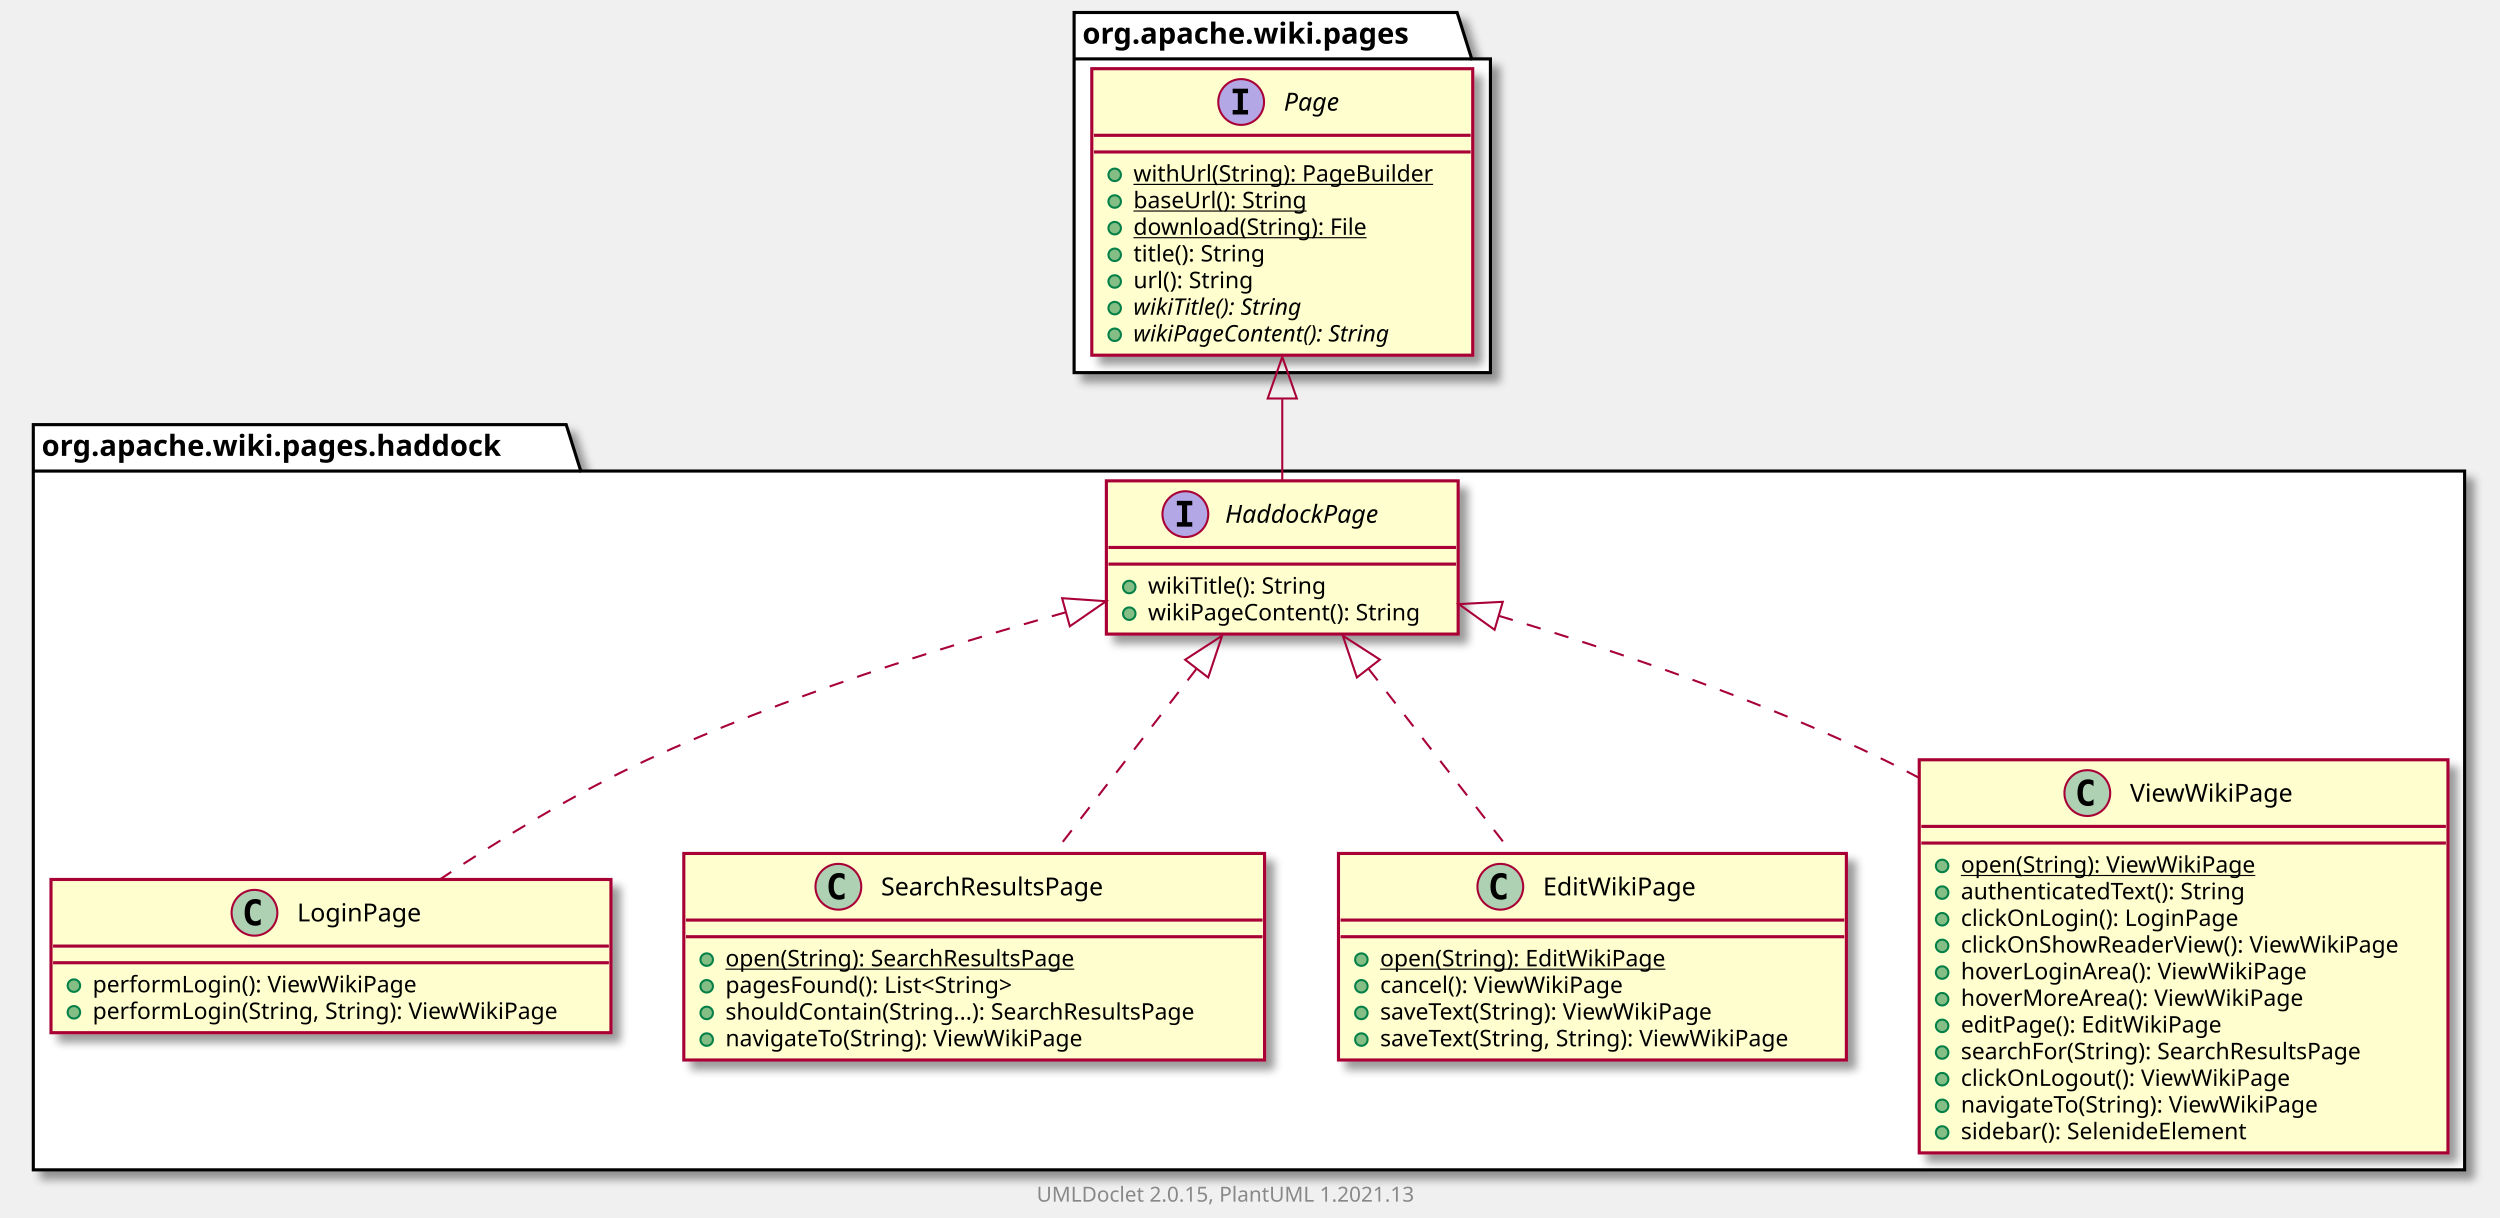
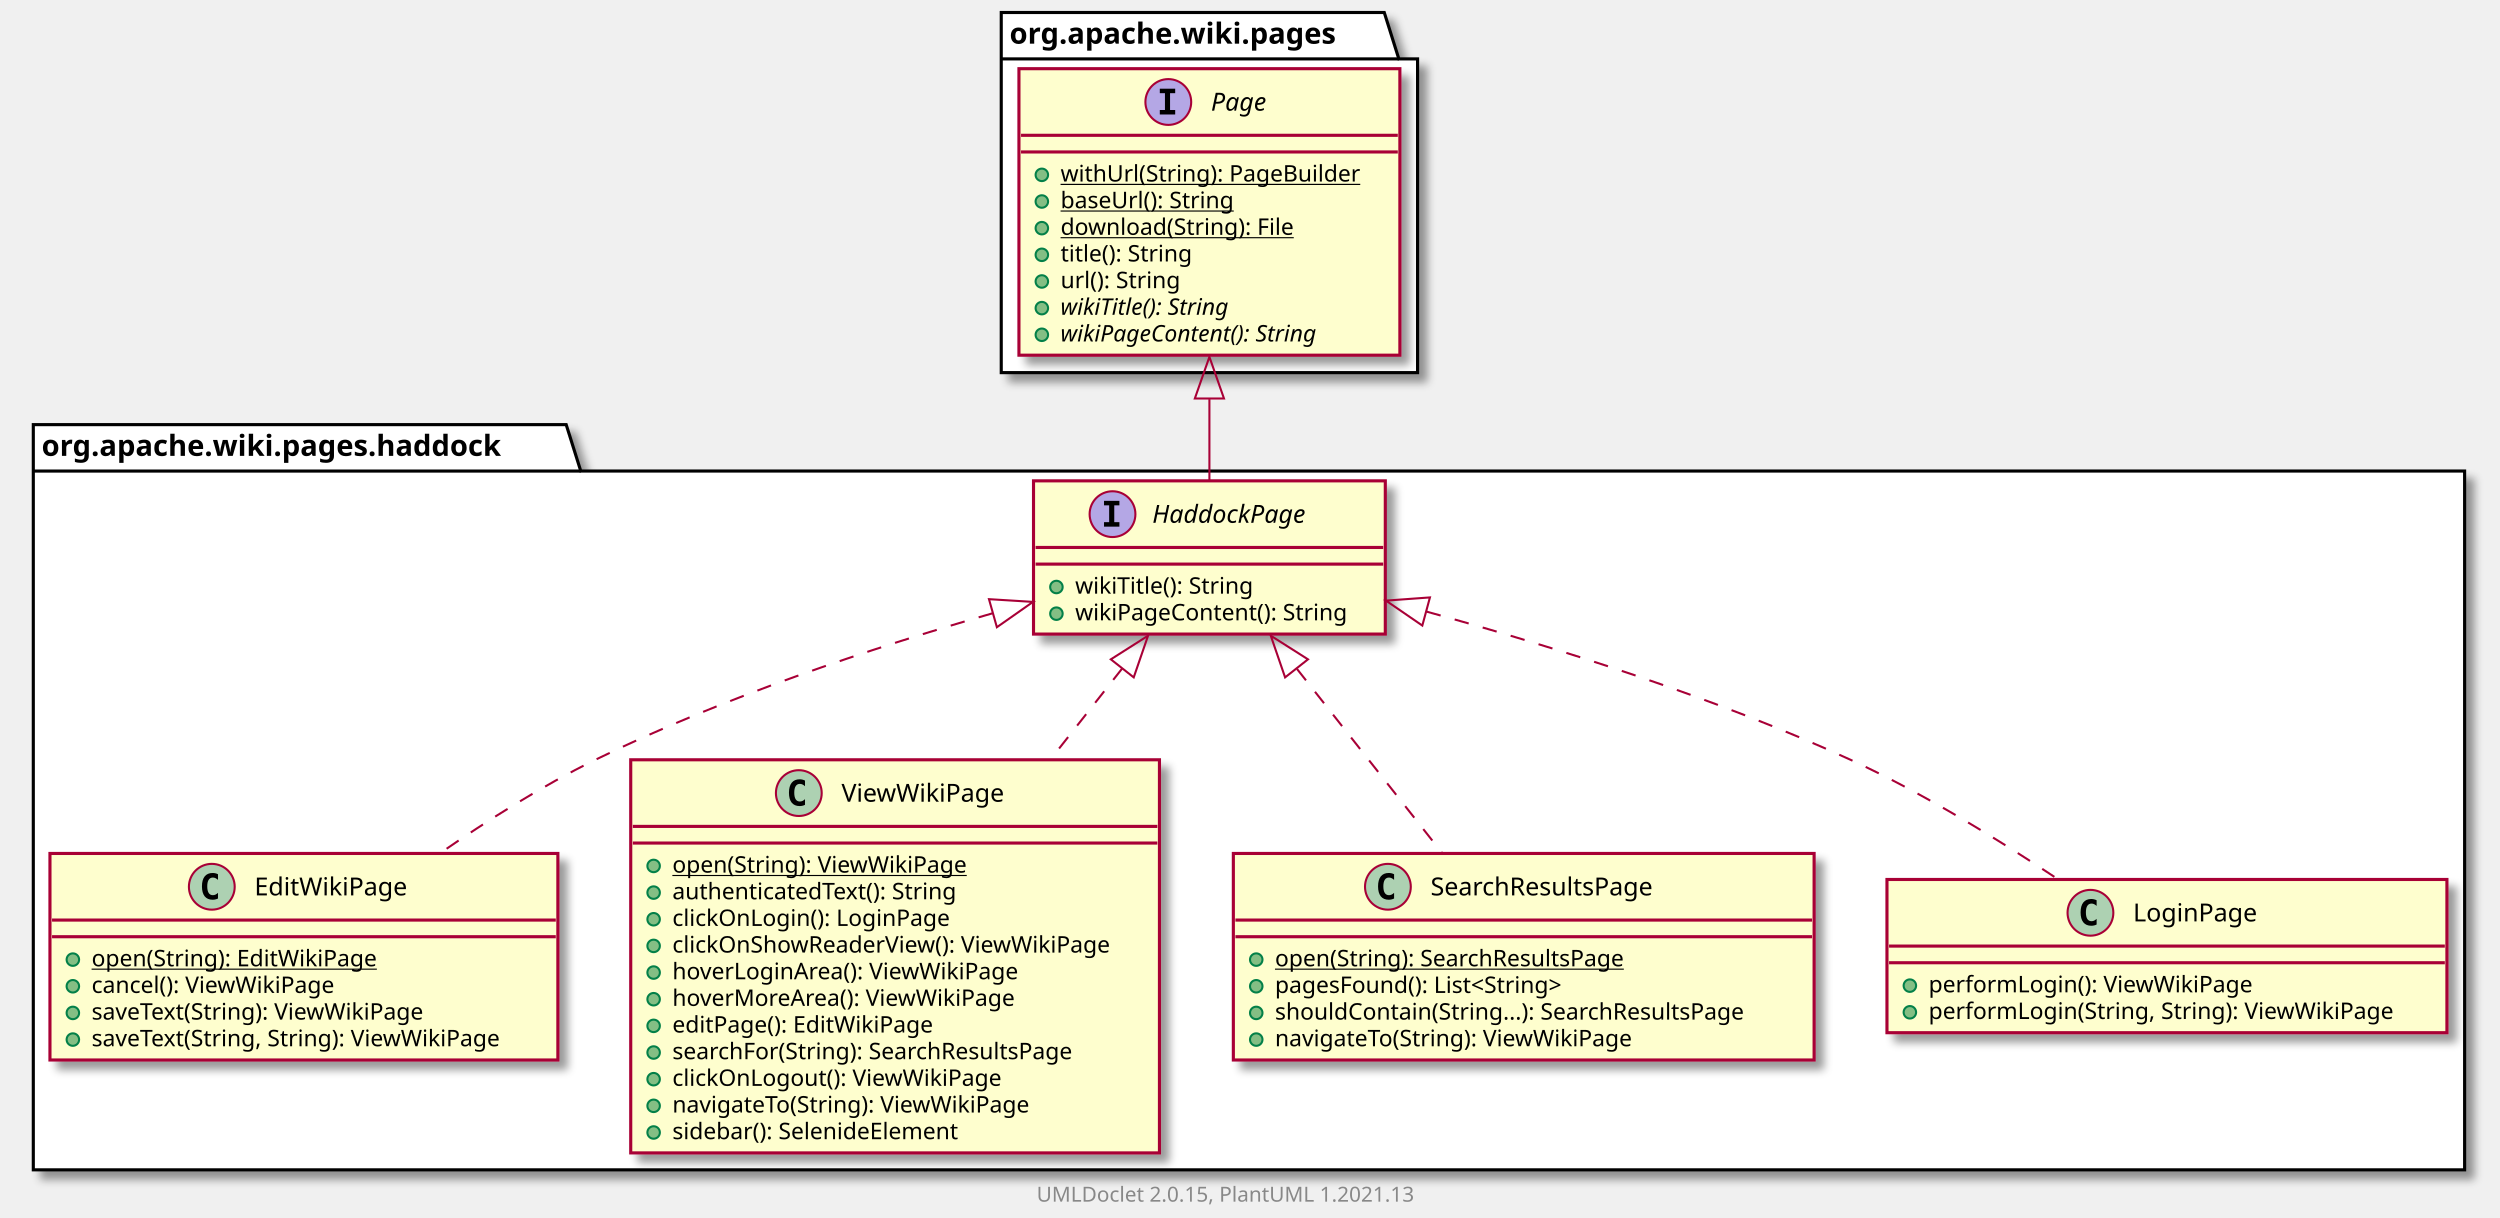
<svg xmlns="http://www.w3.org/2000/svg" xmlns:xlink="http://www.w3.org/1999/xlink" contentScriptType="application/ecmascript" contentStyleType="text/css" height="585px" preserveAspectRatio="none" style="width:1201px;height:585px;background:#FFFFFF;" version="1.1" viewBox="0 0 1201 585" width="1201px" zoomAndPan="magnify">
  <defs>
-     <filter height="300%" id="f13vebt7jylt3o" width="300%" x="-1" y="-1">
+     <filter height="300%" id="f1eyqqcurlyd0k" width="300%" x="-1" y="-1">
      <feGaussianBlur result="blurOut" stdDeviation="2.0" />
      <feColorMatrix in="blurOut" result="blurOut2" type="matrix" values="0 0 0 0 0 0 0 0 0 0 0 0 0 0 0 0 0 0 .4 0" />
      <feOffset dx="4.0" dy="4.0" in="blurOut2" result="blurOut3" />
      <feBlend in="SourceGraphic" in2="blurOut3" mode="normal" />
    </filter>
  </defs>
  <g>
-     <polygon fill="#FFFFFF" filter="url(#f13vebt7jylt3o)" points="16,204,272,204,279,226.297,1184,226.297,1184,562,16,562,16,204" style="stroke:#000000;stroke-width:1.5;" />
+     <polygon fill="#FFFFFF" filter="url(#f1eyqqcurlyd0k)" points="16,204,272,204,279,226.297,1184,226.297,1184,562,16,562,16,204" style="stroke:#000000;stroke-width:1.5;" />
    <line style="stroke:#000000;stroke-width:1.5;" x1="16" x2="279" y1="226.297" y2="226.297" />
    <text fill="#000000" font-family="sans-serif" font-size="14" font-weight="bold" lengthAdjust="spacing" textLength="250" x="20" y="218.995">org.apache.wiki.pages.haddock</text>
-     <polygon fill="#FFFFFF" filter="url(#f13vebt7jylt3o)" points="516,6,700,6,707,28.297,716,28.297,716,179,516,179,516,6" style="stroke:#000000;stroke-width:1.5;" />
-     <line style="stroke:#000000;stroke-width:1.5;" x1="516" x2="707" y1="28.297" y2="28.297" />
-     <text fill="#000000" font-family="sans-serif" font-size="14" font-weight="bold" lengthAdjust="spacing" textLength="178" x="520" y="20.995">org.apache.wiki.pages</text>
+     <polygon fill="#FFFFFF" filter="url(#f1eyqqcurlyd0k)" points="481,6,665,6,672,28.297,681,28.297,681,179,481,179,481,6" style="stroke:#000000;stroke-width:1.5;" />
+     <line style="stroke:#000000;stroke-width:1.5;" x1="481" x2="672" y1="28.297" y2="28.297" />
+     <text fill="#000000" font-family="sans-serif" font-size="14" font-weight="bold" lengthAdjust="spacing" textLength="178" x="485" y="20.995">org.apache.wiki.pages</text>
+     <a href="EditWikiPage.html" target="_top" title="EditWikiPage.html" xlink:actuate="onRequest" xlink:href="EditWikiPage.html" xlink:show="new" xlink:title="EditWikiPage.html" xlink:type="simple">
+       <rect codeLine="3" fill="#FEFECE" filter="url(#f1eyqqcurlyd0k)" height="99.219" id="org.apache.wiki.pages.haddock.EditWikiPage" style="stroke:#A80036;stroke-width:1.5;" width="244" x="24" y="410" />
+       <ellipse cx="101.75" cy="426" fill="#ADD1B2" rx="11" ry="11" style="stroke:#A80036;stroke-width:1.0;" />
+       <path d="M104.719,431.641 Q104.141,431.938 103.5,432.078 Q102.859,432.234 102.156,432.234 Q99.656,432.234 98.328,430.594 Q97.016,428.938 97.016,425.812 Q97.016,422.688 98.328,421.031 Q99.656,419.375 102.156,419.375 Q102.859,419.375 103.5,419.531 Q104.156,419.688 104.719,419.984 L104.719,422.703 Q104.094,422.125 103.5,421.859 Q102.906,421.578 102.281,421.578 Q100.938,421.578 100.25,422.656 Q99.562,423.719 99.562,425.812 Q99.562,427.906 100.25,428.984 Q100.938,430.047 102.281,430.047 Q102.906,430.047 103.5,429.781 Q104.094,429.5 104.719,428.922 L104.719,431.641 Z " fill="#000000" />
+       <text fill="#000000" font-family="sans-serif" font-size="12" lengthAdjust="spacing" textLength="80" x="122.25" y="430.154">EditWikiPage</text>
+       <line style="stroke:#A80036;stroke-width:1.5;" x1="25" x2="267" y1="442" y2="442" />
+       <line style="stroke:#A80036;stroke-width:1.5;" x1="25" x2="267" y1="450" y2="450" />
+       <ellipse cx="35" cy="461" fill="#84BE84" rx="3" ry="3" style="stroke:#038048;stroke-width:1.0;" />
+       <text fill="#000000" font-family="sans-serif" font-size="11" lengthAdjust="spacing" text-decoration="underline" textLength="148" x="44" y="464.21">open(String): EditWikiPage</text>
+       <ellipse cx="35" cy="473.805" fill="#84BE84" rx="3" ry="3" style="stroke:#038048;stroke-width:1.0;" />
+       <text fill="#000000" font-family="sans-serif" font-size="11" lengthAdjust="spacing" textLength="127" x="44" y="477.015">cancel(): ViewWikiPage</text>
+       <ellipse cx="35" cy="486.609" fill="#84BE84" rx="3" ry="3" style="stroke:#038048;stroke-width:1.0;" />
+       <text fill="#000000" font-family="sans-serif" font-size="11" lengthAdjust="spacing" textLength="176" x="44" y="489.82">saveText(String): ViewWikiPage</text>
+       <ellipse cx="35" cy="499.414" fill="#84BE84" rx="3" ry="3" style="stroke:#038048;stroke-width:1.0;" />
+       <text fill="#000000" font-family="sans-serif" font-size="11" lengthAdjust="spacing" textLength="218" x="44" y="502.625">saveText(String, String): ViewWikiPage</text>
+     </a>
+     <a href="ViewWikiPage.html" target="_top" title="ViewWikiPage.html" xlink:actuate="onRequest" xlink:href="ViewWikiPage.html" xlink:show="new" xlink:title="ViewWikiPage.html" xlink:type="simple">
+       <rect codeLine="10" fill="#FEFECE" filter="url(#f1eyqqcurlyd0k)" height="188.852" id="org.apache.wiki.pages.haddock.ViewWikiPage" style="stroke:#A80036;stroke-width:1.5;" width="254" x="303" y="365" />
+       <ellipse cx="383.75" cy="381" fill="#ADD1B2" rx="11" ry="11" style="stroke:#A80036;stroke-width:1.0;" />
+       <path d="M386.719,386.641 Q386.141,386.938 385.5,387.078 Q384.859,387.234 384.156,387.234 Q381.656,387.234 380.328,385.594 Q379.016,383.938 379.016,380.812 Q379.016,377.688 380.328,376.031 Q381.656,374.375 384.156,374.375 Q384.859,374.375 385.5,374.531 Q386.156,374.688 386.719,374.984 L386.719,377.703 Q386.094,377.125 385.5,376.859 Q384.906,376.578 384.281,376.578 Q382.938,376.578 382.25,377.656 Q381.562,378.719 381.562,380.812 Q381.562,382.906 382.25,383.984 Q382.938,385.047 384.281,385.047 Q384.906,385.047 385.5,384.781 Q386.094,384.5 386.719,383.922 L386.719,386.641 Z " fill="#000000" />
+       <text fill="#000000" font-family="sans-serif" font-size="12" lengthAdjust="spacing" textLength="84" x="404.25" y="385.154">ViewWikiPage</text>
+       <line style="stroke:#A80036;stroke-width:1.5;" x1="304" x2="556" y1="397" y2="397" />
+       <line style="stroke:#A80036;stroke-width:1.5;" x1="304" x2="556" y1="405" y2="405" />
+       <ellipse cx="314" cy="416" fill="#84BE84" rx="3" ry="3" style="stroke:#038048;stroke-width:1.0;" />
+       <text fill="#000000" font-family="sans-serif" font-size="11" lengthAdjust="spacing" text-decoration="underline" textLength="153" x="323" y="419.21">open(String): ViewWikiPage</text>
+       <ellipse cx="314" cy="428.805" fill="#84BE84" rx="3" ry="3" style="stroke:#038048;stroke-width:1.0;" />
+       <text fill="#000000" font-family="sans-serif" font-size="11" lengthAdjust="spacing" textLength="151" x="323" y="432.015">authenticatedText(): String</text>
+       <ellipse cx="314" cy="441.609" fill="#84BE84" rx="3" ry="3" style="stroke:#038048;stroke-width:1.0;" />
+       <text fill="#000000" font-family="sans-serif" font-size="11" lengthAdjust="spacing" textLength="144" x="323" y="444.82">clickOnLogin(): LoginPage</text>
+       <ellipse cx="314" cy="454.414" fill="#84BE84" rx="3" ry="3" style="stroke:#038048;stroke-width:1.0;" />
+       <text fill="#000000" font-family="sans-serif" font-size="11" lengthAdjust="spacing" textLength="228" x="323" y="457.625">clickOnShowReaderView(): ViewWikiPage</text>
+       <ellipse cx="314" cy="467.219" fill="#84BE84" rx="3" ry="3" style="stroke:#038048;stroke-width:1.0;" />
+       <text fill="#000000" font-family="sans-serif" font-size="11" lengthAdjust="spacing" textLength="179" x="323" y="470.429">hoverLoginArea(): ViewWikiPage</text>
+       <ellipse cx="314" cy="480.023" fill="#84BE84" rx="3" ry="3" style="stroke:#038048;stroke-width:1.0;" />
+       <text fill="#000000" font-family="sans-serif" font-size="11" lengthAdjust="spacing" textLength="177" x="323" y="483.234">hoverMoreArea(): ViewWikiPage</text>
+       <ellipse cx="314" cy="492.828" fill="#84BE84" rx="3" ry="3" style="stroke:#038048;stroke-width:1.0;" />
+       <text fill="#000000" font-family="sans-serif" font-size="11" lengthAdjust="spacing" textLength="135" x="323" y="496.039">editPage(): EditWikiPage</text>
+       <ellipse cx="314" cy="505.633" fill="#84BE84" rx="3" ry="3" style="stroke:#038048;stroke-width:1.0;" />
+       <text fill="#000000" font-family="sans-serif" font-size="11" lengthAdjust="spacing" textLength="217" x="323" y="508.843">searchFor(String): SearchResultsPage</text>
+       <ellipse cx="314" cy="518.438" fill="#84BE84" rx="3" ry="3" style="stroke:#038048;stroke-width:1.0;" />
+       <text fill="#000000" font-family="sans-serif" font-size="11" lengthAdjust="spacing" textLength="169" x="323" y="521.648">clickOnLogout(): ViewWikiPage</text>
+       <ellipse cx="314" cy="531.242" fill="#84BE84" rx="3" ry="3" style="stroke:#038048;stroke-width:1.0;" />
+       <text fill="#000000" font-family="sans-serif" font-size="11" lengthAdjust="spacing" textLength="187" x="323" y="534.453">navigateTo(String): ViewWikiPage</text>
+       <ellipse cx="314" cy="544.047" fill="#84BE84" rx="3" ry="3" style="stroke:#038048;stroke-width:1.0;" />
+       <text fill="#000000" font-family="sans-serif" font-size="11" lengthAdjust="spacing" textLength="154" x="323" y="547.257">sidebar(): SelenideElement</text>
+     </a>
+     <a href="SearchResultsPage.html" target="_top" title="SearchResultsPage.html" xlink:actuate="onRequest" xlink:href="SearchResultsPage.html" xlink:show="new" xlink:title="SearchResultsPage.html" xlink:type="simple">
+       <rect codeLine="24" fill="#FEFECE" filter="url(#f1eyqqcurlyd0k)" height="99.219" id="org.apache.wiki.pages.haddock.SearchResultsPage" style="stroke:#A80036;stroke-width:1.5;" width="279" x="592.5" y="410" />
+       <ellipse cx="666.75" cy="426" fill="#ADD1B2" rx="11" ry="11" style="stroke:#A80036;stroke-width:1.0;" />
+       <path d="M669.719,431.641 Q669.141,431.938 668.5,432.078 Q667.859,432.234 667.156,432.234 Q664.656,432.234 663.328,430.594 Q662.016,428.938 662.016,425.812 Q662.016,422.688 663.328,421.031 Q664.656,419.375 667.156,419.375 Q667.859,419.375 668.5,419.531 Q669.156,419.688 669.719,419.984 L669.719,422.703 Q669.094,422.125 668.5,421.859 Q667.906,421.578 667.281,421.578 Q665.938,421.578 665.25,422.656 Q664.562,423.719 664.562,425.812 Q664.562,427.906 665.25,428.984 Q665.938,430.047 667.281,430.047 Q667.906,430.047 668.5,429.781 Q669.094,429.5 669.719,428.922 L669.719,431.641 Z " fill="#000000" />
+       <text fill="#000000" font-family="sans-serif" font-size="12" lengthAdjust="spacing" textLength="122" x="687.25" y="430.154">SearchResultsPage</text>
+       <line style="stroke:#A80036;stroke-width:1.5;" x1="593.5" x2="870.5" y1="442" y2="442" />
+       <line style="stroke:#A80036;stroke-width:1.5;" x1="593.5" x2="870.5" y1="450" y2="450" />
+       <ellipse cx="603.5" cy="461" fill="#84BE84" rx="3" ry="3" style="stroke:#038048;stroke-width:1.0;" />
+       <text fill="#000000" font-family="sans-serif" font-size="11" lengthAdjust="spacing" text-decoration="underline" textLength="188" x="612.5" y="464.21">open(String): SearchResultsPage</text>
+       <ellipse cx="603.5" cy="473.805" fill="#84BE84" rx="3" ry="3" style="stroke:#038048;stroke-width:1.0;" />
+       <text fill="#000000" font-family="sans-serif" font-size="11" lengthAdjust="spacing" textLength="157" x="612.5" y="477.015">pagesFound(): List&lt;String&gt;</text>
+       <ellipse cx="603.5" cy="486.609" fill="#84BE84" rx="3" ry="3" style="stroke:#038048;stroke-width:1.0;" />
+       <text fill="#000000" font-family="sans-serif" font-size="11" lengthAdjust="spacing" textLength="253" x="612.5" y="489.82">shouldContain(String...): SearchResultsPage</text>
+       <ellipse cx="603.5" cy="499.414" fill="#84BE84" rx="3" ry="3" style="stroke:#038048;stroke-width:1.0;" />
+       <text fill="#000000" font-family="sans-serif" font-size="11" lengthAdjust="spacing" textLength="187" x="612.5" y="502.625">navigateTo(String): ViewWikiPage</text>
+     </a>
    <a href="LoginPage.html" target="_top" title="LoginPage.html" xlink:actuate="onRequest" xlink:href="LoginPage.html" xlink:show="new" xlink:title="LoginPage.html" xlink:type="simple">
-       <rect codeLine="3" fill="#FEFECE" filter="url(#f13vebt7jylt3o)" height="73.609" id="org.apache.wiki.pages.haddock.LoginPage" style="stroke:#A80036;stroke-width:1.5;" width="269" x="24.5" y="422.5" />
-       <ellipse cx="122.25" cy="438.5" fill="#ADD1B2" rx="11" ry="11" style="stroke:#A80036;stroke-width:1.0;" />
-       <path d="M125.219,444.141 Q124.641,444.438 124,444.578 Q123.359,444.734 122.656,444.734 Q120.156,444.734 118.828,443.094 Q117.516,441.438 117.516,438.312 Q117.516,435.188 118.828,433.531 Q120.156,431.875 122.656,431.875 Q123.359,431.875 124,432.031 Q124.656,432.188 125.219,432.484 L125.219,435.203 Q124.594,434.625 124,434.359 Q123.406,434.078 122.781,434.078 Q121.438,434.078 120.75,435.156 Q120.062,436.219 120.062,438.312 Q120.062,440.406 120.75,441.484 Q121.438,442.547 122.781,442.547 Q123.406,442.547 124,442.281 Q124.594,442 125.219,441.422 L125.219,444.141 Z " fill="#000000" />
-       <text fill="#000000" font-family="sans-serif" font-size="12" lengthAdjust="spacing" textLength="65" x="142.75" y="442.654">LoginPage</text>
-       <line style="stroke:#A80036;stroke-width:1.5;" x1="25.5" x2="292.5" y1="454.5" y2="454.5" />
-       <line style="stroke:#A80036;stroke-width:1.5;" x1="25.5" x2="292.5" y1="462.5" y2="462.5" />
-       <ellipse cx="35.5" cy="473.5" fill="#84BE84" rx="3" ry="3" style="stroke:#038048;stroke-width:1.0;" />
-       <text fill="#000000" font-family="sans-serif" font-size="11" lengthAdjust="spacing" textLength="167" x="44.5" y="476.71">performLogin(): ViewWikiPage</text>
-       <ellipse cx="35.5" cy="486.305" fill="#84BE84" rx="3" ry="3" style="stroke:#038048;stroke-width:1.0;" />
-       <text fill="#000000" font-family="sans-serif" font-size="11" lengthAdjust="spacing" textLength="243" x="44.5" y="489.515">performLogin(String, String): ViewWikiPage</text>
+       <rect codeLine="31" fill="#FEFECE" filter="url(#f1eyqqcurlyd0k)" height="73.609" id="org.apache.wiki.pages.haddock.LoginPage" style="stroke:#A80036;stroke-width:1.5;" width="269" x="906.5" y="422.5" />
+       <ellipse cx="1004.25" cy="438.5" fill="#ADD1B2" rx="11" ry="11" style="stroke:#A80036;stroke-width:1.0;" />
+       <path d="M1007.219,444.141 Q1006.641,444.438 1006,444.578 Q1005.359,444.734 1004.656,444.734 Q1002.156,444.734 1000.828,443.094 Q999.516,441.438 999.516,438.312 Q999.516,435.188 1000.828,433.531 Q1002.156,431.875 1004.656,431.875 Q1005.359,431.875 1006,432.031 Q1006.656,432.188 1007.219,432.484 L1007.219,435.203 Q1006.594,434.625 1006,434.359 Q1005.406,434.078 1004.781,434.078 Q1003.438,434.078 1002.75,435.156 Q1002.062,436.219 1002.062,438.312 Q1002.062,440.406 1002.75,441.484 Q1003.438,442.547 1004.781,442.547 Q1005.406,442.547 1006,442.281 Q1006.594,442 1007.219,441.422 L1007.219,444.141 Z " fill="#000000" />
+       <text fill="#000000" font-family="sans-serif" font-size="12" lengthAdjust="spacing" textLength="65" x="1024.75" y="442.654">LoginPage</text>
+       <line style="stroke:#A80036;stroke-width:1.5;" x1="907.5" x2="1174.5" y1="454.5" y2="454.5" />
+       <line style="stroke:#A80036;stroke-width:1.5;" x1="907.5" x2="1174.5" y1="462.5" y2="462.5" />
+       <ellipse cx="917.5" cy="473.5" fill="#84BE84" rx="3" ry="3" style="stroke:#038048;stroke-width:1.0;" />
+       <text fill="#000000" font-family="sans-serif" font-size="11" lengthAdjust="spacing" textLength="167" x="926.5" y="476.71">performLogin(): ViewWikiPage</text>
+       <ellipse cx="917.5" cy="486.305" fill="#84BE84" rx="3" ry="3" style="stroke:#038048;stroke-width:1.0;" />
+       <text fill="#000000" font-family="sans-serif" font-size="11" lengthAdjust="spacing" textLength="243" x="926.5" y="489.515">performLogin(String, String): ViewWikiPage</text>
    </a>
    <a href="HaddockPage.html" target="_top" title="HaddockPage.html" xlink:actuate="onRequest" xlink:href="HaddockPage.html" xlink:show="new" xlink:title="HaddockPage.html" xlink:type="simple">
-       <rect codeLine="8" fill="#FEFECE" filter="url(#f13vebt7jylt3o)" height="73.609" id="org.apache.wiki.pages.haddock.HaddockPage" style="stroke:#A80036;stroke-width:1.5;" width="169" x="531.5" y="231" />
-       <ellipse cx="569.45" cy="247" fill="#B4A7E5" rx="11" ry="11" style="stroke:#A80036;stroke-width:1.0;" />
-       <path d="M565.372,242.766 L565.372,240.609 L572.763,240.609 L572.763,242.766 L570.294,242.766 L570.294,250.844 L572.763,250.844 L572.763,253 L565.372,253 L565.372,250.844 L567.841,250.844 L567.841,242.766 L565.372,242.766 Z " fill="#000000" />
-       <text fill="#000000" font-family="sans-serif" font-size="12" font-style="italic" lengthAdjust="spacing" textLength="86" x="588.55" y="251.154">HaddockPage</text>
-       <line style="stroke:#A80036;stroke-width:1.5;" x1="532.5" x2="699.5" y1="263" y2="263" />
-       <line style="stroke:#A80036;stroke-width:1.5;" x1="532.5" x2="699.5" y1="271" y2="271" />
-       <ellipse cx="542.5" cy="282" fill="#84BE84" rx="3" ry="3" style="stroke:#038048;stroke-width:1.0;" />
-       <text fill="#000000" font-family="sans-serif" font-size="11" lengthAdjust="spacing" textLength="95" x="551.5" y="285.21">wikiTitle(): String</text>
-       <ellipse cx="542.5" cy="294.805" fill="#84BE84" rx="3" ry="3" style="stroke:#038048;stroke-width:1.0;" />
-       <text fill="#000000" font-family="sans-serif" font-size="11" lengthAdjust="spacing" textLength="143" x="551.5" y="298.015">wikiPageContent(): String</text>
-     </a>
-     <a href="SearchResultsPage.html" target="_top" title="SearchResultsPage.html" xlink:actuate="onRequest" xlink:href="SearchResultsPage.html" xlink:show="new" xlink:title="SearchResultsPage.html" xlink:type="simple">
-       <rect codeLine="13" fill="#FEFECE" filter="url(#f13vebt7jylt3o)" height="99.219" id="org.apache.wiki.pages.haddock.SearchResultsPage" style="stroke:#A80036;stroke-width:1.5;" width="279" x="328.5" y="410" />
-       <ellipse cx="402.75" cy="426" fill="#ADD1B2" rx="11" ry="11" style="stroke:#A80036;stroke-width:1.0;" />
-       <path d="M405.719,431.641 Q405.141,431.938 404.5,432.078 Q403.859,432.234 403.156,432.234 Q400.656,432.234 399.328,430.594 Q398.016,428.938 398.016,425.812 Q398.016,422.688 399.328,421.031 Q400.656,419.375 403.156,419.375 Q403.859,419.375 404.5,419.531 Q405.156,419.688 405.719,419.984 L405.719,422.703 Q405.094,422.125 404.5,421.859 Q403.906,421.578 403.281,421.578 Q401.938,421.578 401.25,422.656 Q400.562,423.719 400.562,425.812 Q400.562,427.906 401.25,428.984 Q401.938,430.047 403.281,430.047 Q403.906,430.047 404.5,429.781 Q405.094,429.5 405.719,428.922 L405.719,431.641 Z " fill="#000000" />
-       <text fill="#000000" font-family="sans-serif" font-size="12" lengthAdjust="spacing" textLength="122" x="423.25" y="430.154">SearchResultsPage</text>
-       <line style="stroke:#A80036;stroke-width:1.5;" x1="329.5" x2="606.5" y1="442" y2="442" />
-       <line style="stroke:#A80036;stroke-width:1.5;" x1="329.5" x2="606.5" y1="450" y2="450" />
-       <ellipse cx="339.5" cy="461" fill="#84BE84" rx="3" ry="3" style="stroke:#038048;stroke-width:1.0;" />
-       <text fill="#000000" font-family="sans-serif" font-size="11" lengthAdjust="spacing" text-decoration="underline" textLength="188" x="348.5" y="464.21">open(String): SearchResultsPage</text>
-       <ellipse cx="339.5" cy="473.805" fill="#84BE84" rx="3" ry="3" style="stroke:#038048;stroke-width:1.0;" />
-       <text fill="#000000" font-family="sans-serif" font-size="11" lengthAdjust="spacing" textLength="157" x="348.5" y="477.015">pagesFound(): List&lt;String&gt;</text>
-       <ellipse cx="339.5" cy="486.609" fill="#84BE84" rx="3" ry="3" style="stroke:#038048;stroke-width:1.0;" />
-       <text fill="#000000" font-family="sans-serif" font-size="11" lengthAdjust="spacing" textLength="253" x="348.5" y="489.82">shouldContain(String...): SearchResultsPage</text>
-       <ellipse cx="339.5" cy="499.414" fill="#84BE84" rx="3" ry="3" style="stroke:#038048;stroke-width:1.0;" />
-       <text fill="#000000" font-family="sans-serif" font-size="11" lengthAdjust="spacing" textLength="187" x="348.5" y="502.625">navigateTo(String): ViewWikiPage</text>
-     </a>
-     <a href="EditWikiPage.html" target="_top" title="EditWikiPage.html" xlink:actuate="onRequest" xlink:href="EditWikiPage.html" xlink:show="new" xlink:title="EditWikiPage.html" xlink:type="simple">
-       <rect codeLine="20" fill="#FEFECE" filter="url(#f13vebt7jylt3o)" height="99.219" id="org.apache.wiki.pages.haddock.EditWikiPage" style="stroke:#A80036;stroke-width:1.5;" width="244" x="643" y="410" />
-       <ellipse cx="720.75" cy="426" fill="#ADD1B2" rx="11" ry="11" style="stroke:#A80036;stroke-width:1.0;" />
-       <path d="M723.719,431.641 Q723.141,431.938 722.5,432.078 Q721.859,432.234 721.156,432.234 Q718.656,432.234 717.328,430.594 Q716.016,428.938 716.016,425.812 Q716.016,422.688 717.328,421.031 Q718.656,419.375 721.156,419.375 Q721.859,419.375 722.5,419.531 Q723.156,419.688 723.719,419.984 L723.719,422.703 Q723.094,422.125 722.5,421.859 Q721.906,421.578 721.281,421.578 Q719.938,421.578 719.25,422.656 Q718.562,423.719 718.562,425.812 Q718.562,427.906 719.25,428.984 Q719.938,430.047 721.281,430.047 Q721.906,430.047 722.5,429.781 Q723.094,429.5 723.719,428.922 L723.719,431.641 Z " fill="#000000" />
-       <text fill="#000000" font-family="sans-serif" font-size="12" lengthAdjust="spacing" textLength="80" x="741.25" y="430.154">EditWikiPage</text>
-       <line style="stroke:#A80036;stroke-width:1.5;" x1="644" x2="886" y1="442" y2="442" />
-       <line style="stroke:#A80036;stroke-width:1.5;" x1="644" x2="886" y1="450" y2="450" />
-       <ellipse cx="654" cy="461" fill="#84BE84" rx="3" ry="3" style="stroke:#038048;stroke-width:1.0;" />
-       <text fill="#000000" font-family="sans-serif" font-size="11" lengthAdjust="spacing" text-decoration="underline" textLength="148" x="663" y="464.21">open(String): EditWikiPage</text>
-       <ellipse cx="654" cy="473.805" fill="#84BE84" rx="3" ry="3" style="stroke:#038048;stroke-width:1.0;" />
-       <text fill="#000000" font-family="sans-serif" font-size="11" lengthAdjust="spacing" textLength="127" x="663" y="477.015">cancel(): ViewWikiPage</text>
-       <ellipse cx="654" cy="486.609" fill="#84BE84" rx="3" ry="3" style="stroke:#038048;stroke-width:1.0;" />
-       <text fill="#000000" font-family="sans-serif" font-size="11" lengthAdjust="spacing" textLength="176" x="663" y="489.82">saveText(String): ViewWikiPage</text>
-       <ellipse cx="654" cy="499.414" fill="#84BE84" rx="3" ry="3" style="stroke:#038048;stroke-width:1.0;" />
-       <text fill="#000000" font-family="sans-serif" font-size="11" lengthAdjust="spacing" textLength="218" x="663" y="502.625">saveText(String, String): ViewWikiPage</text>
-     </a>
-     <a href="ViewWikiPage.html" target="_top" title="ViewWikiPage.html" xlink:actuate="onRequest" xlink:href="ViewWikiPage.html" xlink:show="new" xlink:title="ViewWikiPage.html" xlink:type="simple">
-       <rect codeLine="27" fill="#FEFECE" filter="url(#f13vebt7jylt3o)" height="188.852" id="org.apache.wiki.pages.haddock.ViewWikiPage" style="stroke:#A80036;stroke-width:1.5;" width="254" x="922" y="365" />
-       <ellipse cx="1002.75" cy="381" fill="#ADD1B2" rx="11" ry="11" style="stroke:#A80036;stroke-width:1.0;" />
-       <path d="M1005.719,386.641 Q1005.141,386.938 1004.5,387.078 Q1003.859,387.234 1003.156,387.234 Q1000.656,387.234 999.328,385.594 Q998.016,383.938 998.016,380.812 Q998.016,377.688 999.328,376.031 Q1000.656,374.375 1003.156,374.375 Q1003.859,374.375 1004.5,374.531 Q1005.156,374.688 1005.719,374.984 L1005.719,377.703 Q1005.094,377.125 1004.5,376.859 Q1003.906,376.578 1003.281,376.578 Q1001.938,376.578 1001.25,377.656 Q1000.562,378.719 1000.562,380.812 Q1000.562,382.906 1001.25,383.984 Q1001.938,385.047 1003.281,385.047 Q1003.906,385.047 1004.5,384.781 Q1005.094,384.5 1005.719,383.922 L1005.719,386.641 Z " fill="#000000" />
-       <text fill="#000000" font-family="sans-serif" font-size="12" lengthAdjust="spacing" textLength="84" x="1023.25" y="385.154">ViewWikiPage</text>
-       <line style="stroke:#A80036;stroke-width:1.5;" x1="923" x2="1175" y1="397" y2="397" />
-       <line style="stroke:#A80036;stroke-width:1.5;" x1="923" x2="1175" y1="405" y2="405" />
-       <ellipse cx="933" cy="416" fill="#84BE84" rx="3" ry="3" style="stroke:#038048;stroke-width:1.0;" />
-       <text fill="#000000" font-family="sans-serif" font-size="11" lengthAdjust="spacing" text-decoration="underline" textLength="153" x="942" y="419.21">open(String): ViewWikiPage</text>
-       <ellipse cx="933" cy="428.805" fill="#84BE84" rx="3" ry="3" style="stroke:#038048;stroke-width:1.0;" />
-       <text fill="#000000" font-family="sans-serif" font-size="11" lengthAdjust="spacing" textLength="151" x="942" y="432.015">authenticatedText(): String</text>
-       <ellipse cx="933" cy="441.609" fill="#84BE84" rx="3" ry="3" style="stroke:#038048;stroke-width:1.0;" />
-       <text fill="#000000" font-family="sans-serif" font-size="11" lengthAdjust="spacing" textLength="144" x="942" y="444.82">clickOnLogin(): LoginPage</text>
-       <ellipse cx="933" cy="454.414" fill="#84BE84" rx="3" ry="3" style="stroke:#038048;stroke-width:1.0;" />
-       <text fill="#000000" font-family="sans-serif" font-size="11" lengthAdjust="spacing" textLength="228" x="942" y="457.625">clickOnShowReaderView(): ViewWikiPage</text>
-       <ellipse cx="933" cy="467.219" fill="#84BE84" rx="3" ry="3" style="stroke:#038048;stroke-width:1.0;" />
-       <text fill="#000000" font-family="sans-serif" font-size="11" lengthAdjust="spacing" textLength="179" x="942" y="470.429">hoverLoginArea(): ViewWikiPage</text>
-       <ellipse cx="933" cy="480.023" fill="#84BE84" rx="3" ry="3" style="stroke:#038048;stroke-width:1.0;" />
-       <text fill="#000000" font-family="sans-serif" font-size="11" lengthAdjust="spacing" textLength="177" x="942" y="483.234">hoverMoreArea(): ViewWikiPage</text>
-       <ellipse cx="933" cy="492.828" fill="#84BE84" rx="3" ry="3" style="stroke:#038048;stroke-width:1.0;" />
-       <text fill="#000000" font-family="sans-serif" font-size="11" lengthAdjust="spacing" textLength="135" x="942" y="496.039">editPage(): EditWikiPage</text>
-       <ellipse cx="933" cy="505.633" fill="#84BE84" rx="3" ry="3" style="stroke:#038048;stroke-width:1.0;" />
-       <text fill="#000000" font-family="sans-serif" font-size="11" lengthAdjust="spacing" textLength="217" x="942" y="508.843">searchFor(String): SearchResultsPage</text>
-       <ellipse cx="933" cy="518.438" fill="#84BE84" rx="3" ry="3" style="stroke:#038048;stroke-width:1.0;" />
-       <text fill="#000000" font-family="sans-serif" font-size="11" lengthAdjust="spacing" textLength="169" x="942" y="521.648">clickOnLogout(): ViewWikiPage</text>
-       <ellipse cx="933" cy="531.242" fill="#84BE84" rx="3" ry="3" style="stroke:#038048;stroke-width:1.0;" />
-       <text fill="#000000" font-family="sans-serif" font-size="11" lengthAdjust="spacing" textLength="187" x="942" y="534.453">navigateTo(String): ViewWikiPage</text>
-       <ellipse cx="933" cy="544.047" fill="#84BE84" rx="3" ry="3" style="stroke:#038048;stroke-width:1.0;" />
-       <text fill="#000000" font-family="sans-serif" font-size="11" lengthAdjust="spacing" textLength="154" x="942" y="547.257">sidebar(): SelenideElement</text>
+       <rect codeLine="36" fill="#FEFECE" filter="url(#f1eyqqcurlyd0k)" height="73.609" id="org.apache.wiki.pages.haddock.HaddockPage" style="stroke:#A80036;stroke-width:1.5;" width="169" x="496.5" y="231" />
+       <ellipse cx="534.45" cy="247" fill="#B4A7E5" rx="11" ry="11" style="stroke:#A80036;stroke-width:1.0;" />
+       <path d="M530.372,242.766 L530.372,240.609 L537.763,240.609 L537.763,242.766 L535.294,242.766 L535.294,250.844 L537.763,250.844 L537.763,253 L530.372,253 L530.372,250.844 L532.841,250.844 L532.841,242.766 L530.372,242.766 Z " fill="#000000" />
+       <text fill="#000000" font-family="sans-serif" font-size="12" font-style="italic" lengthAdjust="spacing" textLength="86" x="553.55" y="251.154">HaddockPage</text>
+       <line style="stroke:#A80036;stroke-width:1.5;" x1="497.5" x2="664.5" y1="263" y2="263" />
+       <line style="stroke:#A80036;stroke-width:1.5;" x1="497.5" x2="664.5" y1="271" y2="271" />
+       <ellipse cx="507.5" cy="282" fill="#84BE84" rx="3" ry="3" style="stroke:#038048;stroke-width:1.0;" />
+       <text fill="#000000" font-family="sans-serif" font-size="11" lengthAdjust="spacing" textLength="95" x="516.5" y="285.21">wikiTitle(): String</text>
+       <ellipse cx="507.5" cy="294.805" fill="#84BE84" rx="3" ry="3" style="stroke:#038048;stroke-width:1.0;" />
+       <text fill="#000000" font-family="sans-serif" font-size="11" lengthAdjust="spacing" textLength="143" x="516.5" y="298.015">wikiPageContent(): String</text>
    </a>
    <a href="../Page.html" target="_top" title="../Page.html" xlink:actuate="onRequest" xlink:href="../Page.html" xlink:show="new" xlink:title="../Page.html" xlink:type="simple">
-       <rect codeLine="49" fill="#FEFECE" filter="url(#f13vebt7jylt3o)" height="137.633" id="org.apache.wiki.pages.Page" style="stroke:#A80036;stroke-width:1.5;" width="183" x="524.5" y="33" />
-       <ellipse cx="596.25" cy="49" fill="#B4A7E5" rx="11" ry="11" style="stroke:#A80036;stroke-width:1.0;" />
-       <path d="M592.172,44.766 L592.172,42.609 L599.562,42.609 L599.562,44.766 L597.094,44.766 L597.094,52.844 L599.562,52.844 L599.562,55 L592.172,55 L592.172,52.844 L594.641,52.844 L594.641,44.766 L592.172,44.766 Z " fill="#000000" />
-       <text fill="#000000" font-family="sans-serif" font-size="12" font-style="italic" lengthAdjust="spacing" textLength="31" x="616.75" y="53.154">Page</text>
-       <line style="stroke:#A80036;stroke-width:1.5;" x1="525.5" x2="706.5" y1="65" y2="65" />
-       <line style="stroke:#A80036;stroke-width:1.5;" x1="525.5" x2="706.5" y1="73" y2="73" />
-       <ellipse cx="535.5" cy="84" fill="#84BE84" rx="3" ry="3" style="stroke:#038048;stroke-width:1.0;" />
-       <text fill="#000000" font-family="sans-serif" font-size="11" lengthAdjust="spacing" text-decoration="underline" textLength="157" x="544.5" y="87.21">withUrl(String): PageBuilder</text>
-       <ellipse cx="535.5" cy="96.805" fill="#84BE84" rx="3" ry="3" style="stroke:#038048;stroke-width:1.0;" />
-       <text fill="#000000" font-family="sans-serif" font-size="11" lengthAdjust="spacing" text-decoration="underline" textLength="94" x="544.5" y="100.015">baseUrl(): String</text>
-       <ellipse cx="535.5" cy="109.609" fill="#84BE84" rx="3" ry="3" style="stroke:#038048;stroke-width:1.0;" />
-       <text fill="#000000" font-family="sans-serif" font-size="11" lengthAdjust="spacing" text-decoration="underline" textLength="123" x="544.5" y="112.82">download(String): File</text>
-       <ellipse cx="535.5" cy="122.414" fill="#84BE84" rx="3" ry="3" style="stroke:#038048;stroke-width:1.0;" />
-       <text fill="#000000" font-family="sans-serif" font-size="11" lengthAdjust="spacing" textLength="71" x="544.5" y="125.624">title(): String</text>
-       <ellipse cx="535.5" cy="135.219" fill="#84BE84" rx="3" ry="3" style="stroke:#038048;stroke-width:1.0;" />
-       <text fill="#000000" font-family="sans-serif" font-size="11" lengthAdjust="spacing" textLength="65" x="544.5" y="138.429">url(): String</text>
-       <ellipse cx="535.5" cy="148.023" fill="#84BE84" rx="3" ry="3" style="stroke:#038048;stroke-width:1.0;" />
-       <text fill="#000000" font-family="sans-serif" font-size="11" font-style="italic" lengthAdjust="spacing" textLength="94" x="544.5" y="151.234">wikiTitle(): String</text>
-       <ellipse cx="535.5" cy="160.828" fill="#84BE84" rx="3" ry="3" style="stroke:#038048;stroke-width:1.0;" />
-       <text fill="#000000" font-family="sans-serif" font-size="11" font-style="italic" lengthAdjust="spacing" textLength="142" x="544.5" y="164.039">wikiPageContent(): String</text>
+       <rect codeLine="49" fill="#FEFECE" filter="url(#f1eyqqcurlyd0k)" height="137.633" id="org.apache.wiki.pages.Page" style="stroke:#A80036;stroke-width:1.5;" width="183" x="489.5" y="33" />
+       <ellipse cx="561.25" cy="49" fill="#B4A7E5" rx="11" ry="11" style="stroke:#A80036;stroke-width:1.0;" />
+       <path d="M557.172,44.766 L557.172,42.609 L564.562,42.609 L564.562,44.766 L562.094,44.766 L562.094,52.844 L564.562,52.844 L564.562,55 L557.172,55 L557.172,52.844 L559.641,52.844 L559.641,44.766 L557.172,44.766 Z " fill="#000000" />
+       <text fill="#000000" font-family="sans-serif" font-size="12" font-style="italic" lengthAdjust="spacing" textLength="31" x="581.75" y="53.154">Page</text>
+       <line style="stroke:#A80036;stroke-width:1.5;" x1="490.5" x2="671.5" y1="65" y2="65" />
+       <line style="stroke:#A80036;stroke-width:1.5;" x1="490.5" x2="671.5" y1="73" y2="73" />
+       <ellipse cx="500.5" cy="84" fill="#84BE84" rx="3" ry="3" style="stroke:#038048;stroke-width:1.0;" />
+       <text fill="#000000" font-family="sans-serif" font-size="11" lengthAdjust="spacing" text-decoration="underline" textLength="157" x="509.5" y="87.21">withUrl(String): PageBuilder</text>
+       <ellipse cx="500.5" cy="96.805" fill="#84BE84" rx="3" ry="3" style="stroke:#038048;stroke-width:1.0;" />
+       <text fill="#000000" font-family="sans-serif" font-size="11" lengthAdjust="spacing" text-decoration="underline" textLength="94" x="509.5" y="100.015">baseUrl(): String</text>
+       <ellipse cx="500.5" cy="109.609" fill="#84BE84" rx="3" ry="3" style="stroke:#038048;stroke-width:1.0;" />
+       <text fill="#000000" font-family="sans-serif" font-size="11" lengthAdjust="spacing" text-decoration="underline" textLength="123" x="509.5" y="112.82">download(String): File</text>
+       <ellipse cx="500.5" cy="122.414" fill="#84BE84" rx="3" ry="3" style="stroke:#038048;stroke-width:1.0;" />
+       <text fill="#000000" font-family="sans-serif" font-size="11" lengthAdjust="spacing" textLength="71" x="509.5" y="125.624">title(): String</text>
+       <ellipse cx="500.5" cy="135.219" fill="#84BE84" rx="3" ry="3" style="stroke:#038048;stroke-width:1.0;" />
+       <text fill="#000000" font-family="sans-serif" font-size="11" lengthAdjust="spacing" textLength="65" x="509.5" y="138.429">url(): String</text>
+       <ellipse cx="500.5" cy="148.023" fill="#84BE84" rx="3" ry="3" style="stroke:#038048;stroke-width:1.0;" />
+       <text fill="#000000" font-family="sans-serif" font-size="11" font-style="italic" lengthAdjust="spacing" textLength="94" x="509.5" y="151.234">wikiTitle(): String</text>
+       <ellipse cx="500.5" cy="160.828" fill="#84BE84" rx="3" ry="3" style="stroke:#038048;stroke-width:1.0;" />
+       <text fill="#000000" font-family="sans-serif" font-size="11" font-style="italic" lengthAdjust="spacing" textLength="142" x="509.5" y="164.039">wikiPageContent(): String</text>
    </a>
-     <path codeLine="41" d="M512.053,294.131 C451.933,310.936 375.627,335.198 311,365 C276.293,381.005 239.847,403.445 211.347,422.442 " fill="none" id="org.apache.wiki.pages.haddock.HaddockPage-backto-org.apache.wiki.pages.haddock.LoginPage" style="stroke:#A80036;stroke-width:1.0;stroke-dasharray:7.0,7.0;" />
-     <polygon fill="none" points="510.236,287.371,531.375,288.83,513.94,300.872,510.236,287.371" style="stroke:#A80036;stroke-width:1.0;" />
-     <path codeLine="42" d="M616,191.735 C616,205.589 616,219.192 616,230.985 " fill="none" id="org.apache.wiki.pages.Page-backto-org.apache.wiki.pages.haddock.HaddockPage" style="stroke:#A80036;stroke-width:1.0;" />
-     <polygon fill="none" points="609,191.437,616,171.437,623,191.437,609,191.437" style="stroke:#A80036;stroke-width:1.0;" />
-     <path codeLine="43" d="M574.778,321.338 C553.353,349.06 527.333,382.727 506.344,409.886 " fill="none" id="org.apache.wiki.pages.haddock.HaddockPage-backto-org.apache.wiki.pages.haddock.SearchResultsPage" style="stroke:#A80036;stroke-width:1.0;stroke-dasharray:7.0,7.0;" />
-     <polygon fill="none" points="569.344,316.922,587.113,305.378,580.421,325.483,569.344,316.922" style="stroke:#A80036;stroke-width:1.0;" />
-     <path codeLine="44" d="M657.501,321.338 C679.071,349.06 705.266,382.727 726.397,409.886 " fill="none" id="org.apache.wiki.pages.haddock.HaddockPage-backto-org.apache.wiki.pages.haddock.EditWikiPage" style="stroke:#A80036;stroke-width:1.0;stroke-dasharray:7.0,7.0;" />
-     <polygon fill="none" points="651.839,325.461,645.082,305.378,662.889,316.864,651.839,325.461" style="stroke:#A80036;stroke-width:1.0;" />
-     <path codeLine="45" d="M720.033,295.85 C776.192,312.621 845.917,336.293 905,365 C910.514,367.679 916.068,370.535 921.62,373.522 " fill="none" id="org.apache.wiki.pages.haddock.HaddockPage-backto-org.apache.wiki.pages.haddock.ViewWikiPage" style="stroke:#A80036;stroke-width:1.0;stroke-dasharray:7.0,7.0;" />
-     <polygon fill="none" points="718,302.548,700.774,290.209,721.935,289.113,718,302.548" style="stroke:#A80036;stroke-width:1.0;" />
+     <path codeLine="41" d="M476.863,294.615 C419.106,311.24 346.868,335.167 286,365 C260.458,377.519 234.172,394.118 211.374,409.908 " fill="none" id="org.apache.wiki.pages.haddock.HaddockPage-backto-org.apache.wiki.pages.haddock.EditWikiPage" style="stroke:#A80036;stroke-width:1.0;stroke-dasharray:7.0,7.0;" />
+     <polygon fill="none" points="475.102,287.838,496.252,289.149,478.901,301.313,475.102,287.838" style="stroke:#A80036;stroke-width:1.0;" />
+     <path codeLine="42" d="M539.126,321.104 C528.437,334.661 516.617,349.651 504.82,364.612 " fill="none" id="org.apache.wiki.pages.haddock.HaddockPage-backto-org.apache.wiki.pages.haddock.ViewWikiPage" style="stroke:#A80036;stroke-width:1.0;stroke-dasharray:7.0,7.0;" />
+     <polygon fill="none" points="533.647,316.748,551.527,305.378,544.64,325.417,533.647,316.748" style="stroke:#A80036;stroke-width:1.0;" />
+     <path codeLine="43" d="M623.058,321.338 C644.917,349.06 671.464,382.727 692.879,409.886 " fill="none" id="org.apache.wiki.pages.haddock.HaddockPage-backto-org.apache.wiki.pages.haddock.SearchResultsPage" style="stroke:#A80036;stroke-width:1.0;stroke-dasharray:7.0,7.0;" />
+     <polygon fill="none" points="617.36,325.417,610.473,305.378,628.353,316.748,617.36,325.417" style="stroke:#A80036;stroke-width:1.0;" />
+     <path codeLine="44" d="M685.341,293.824 C746.155,310.591 823.524,334.918 889,365 C923.73,380.956 960.176,403.394 988.671,422.403 " fill="none" id="org.apache.wiki.pages.haddock.HaddockPage-backto-org.apache.wiki.pages.haddock.LoginPage" style="stroke:#A80036;stroke-width:1.0;stroke-dasharray:7.0,7.0;" />
+     <polygon fill="none" points="683.282,300.519,665.804,288.539,686.938,287.004,683.282,300.519" style="stroke:#A80036;stroke-width:1.0;" />
+     <path codeLine="45" d="M581,191.735 C581,205.589 581,219.192 581,230.985 " fill="none" id="org.apache.wiki.pages.Page-backto-org.apache.wiki.pages.haddock.HaddockPage" style="stroke:#A80036;stroke-width:1.0;" />
+     <polygon fill="none" points="574,191.437,581,171.437,588,191.437,574,191.437" style="stroke:#A80036;stroke-width:1.0;" />
    <text fill="#888888" font-family="sans-serif" font-size="10" lengthAdjust="spacing" textLength="192" x="498" y="577.282">UMLDoclet 2.0.15, PlantUML 1.2021.13</text>
  </g>
</svg>
